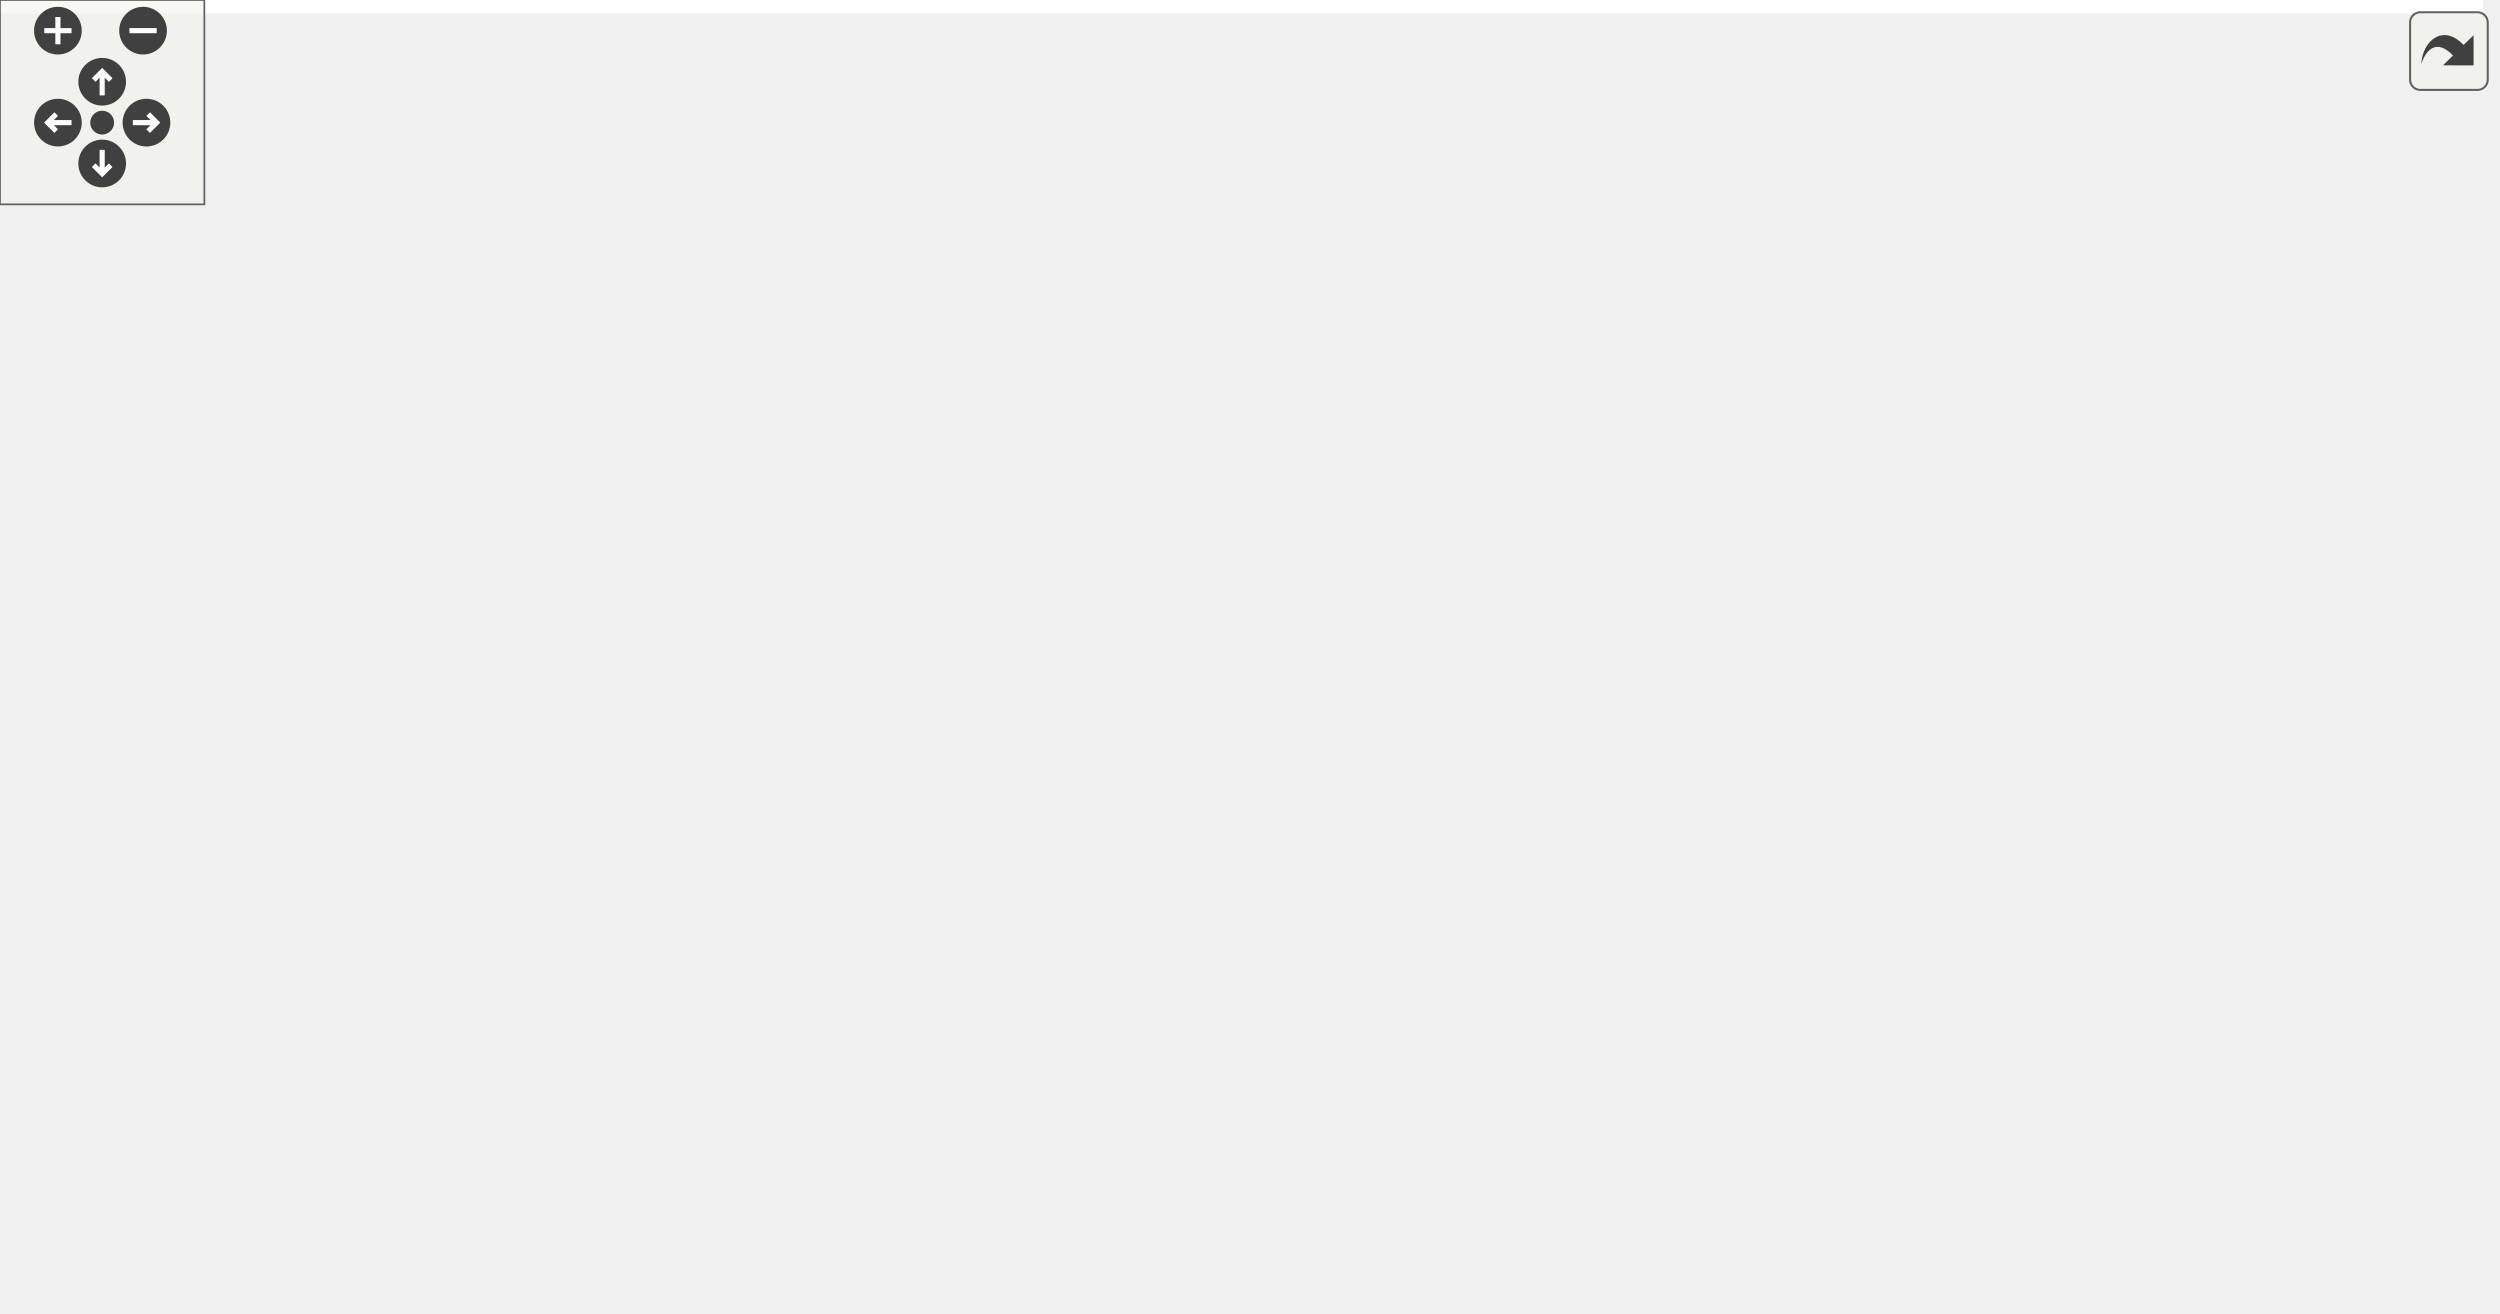
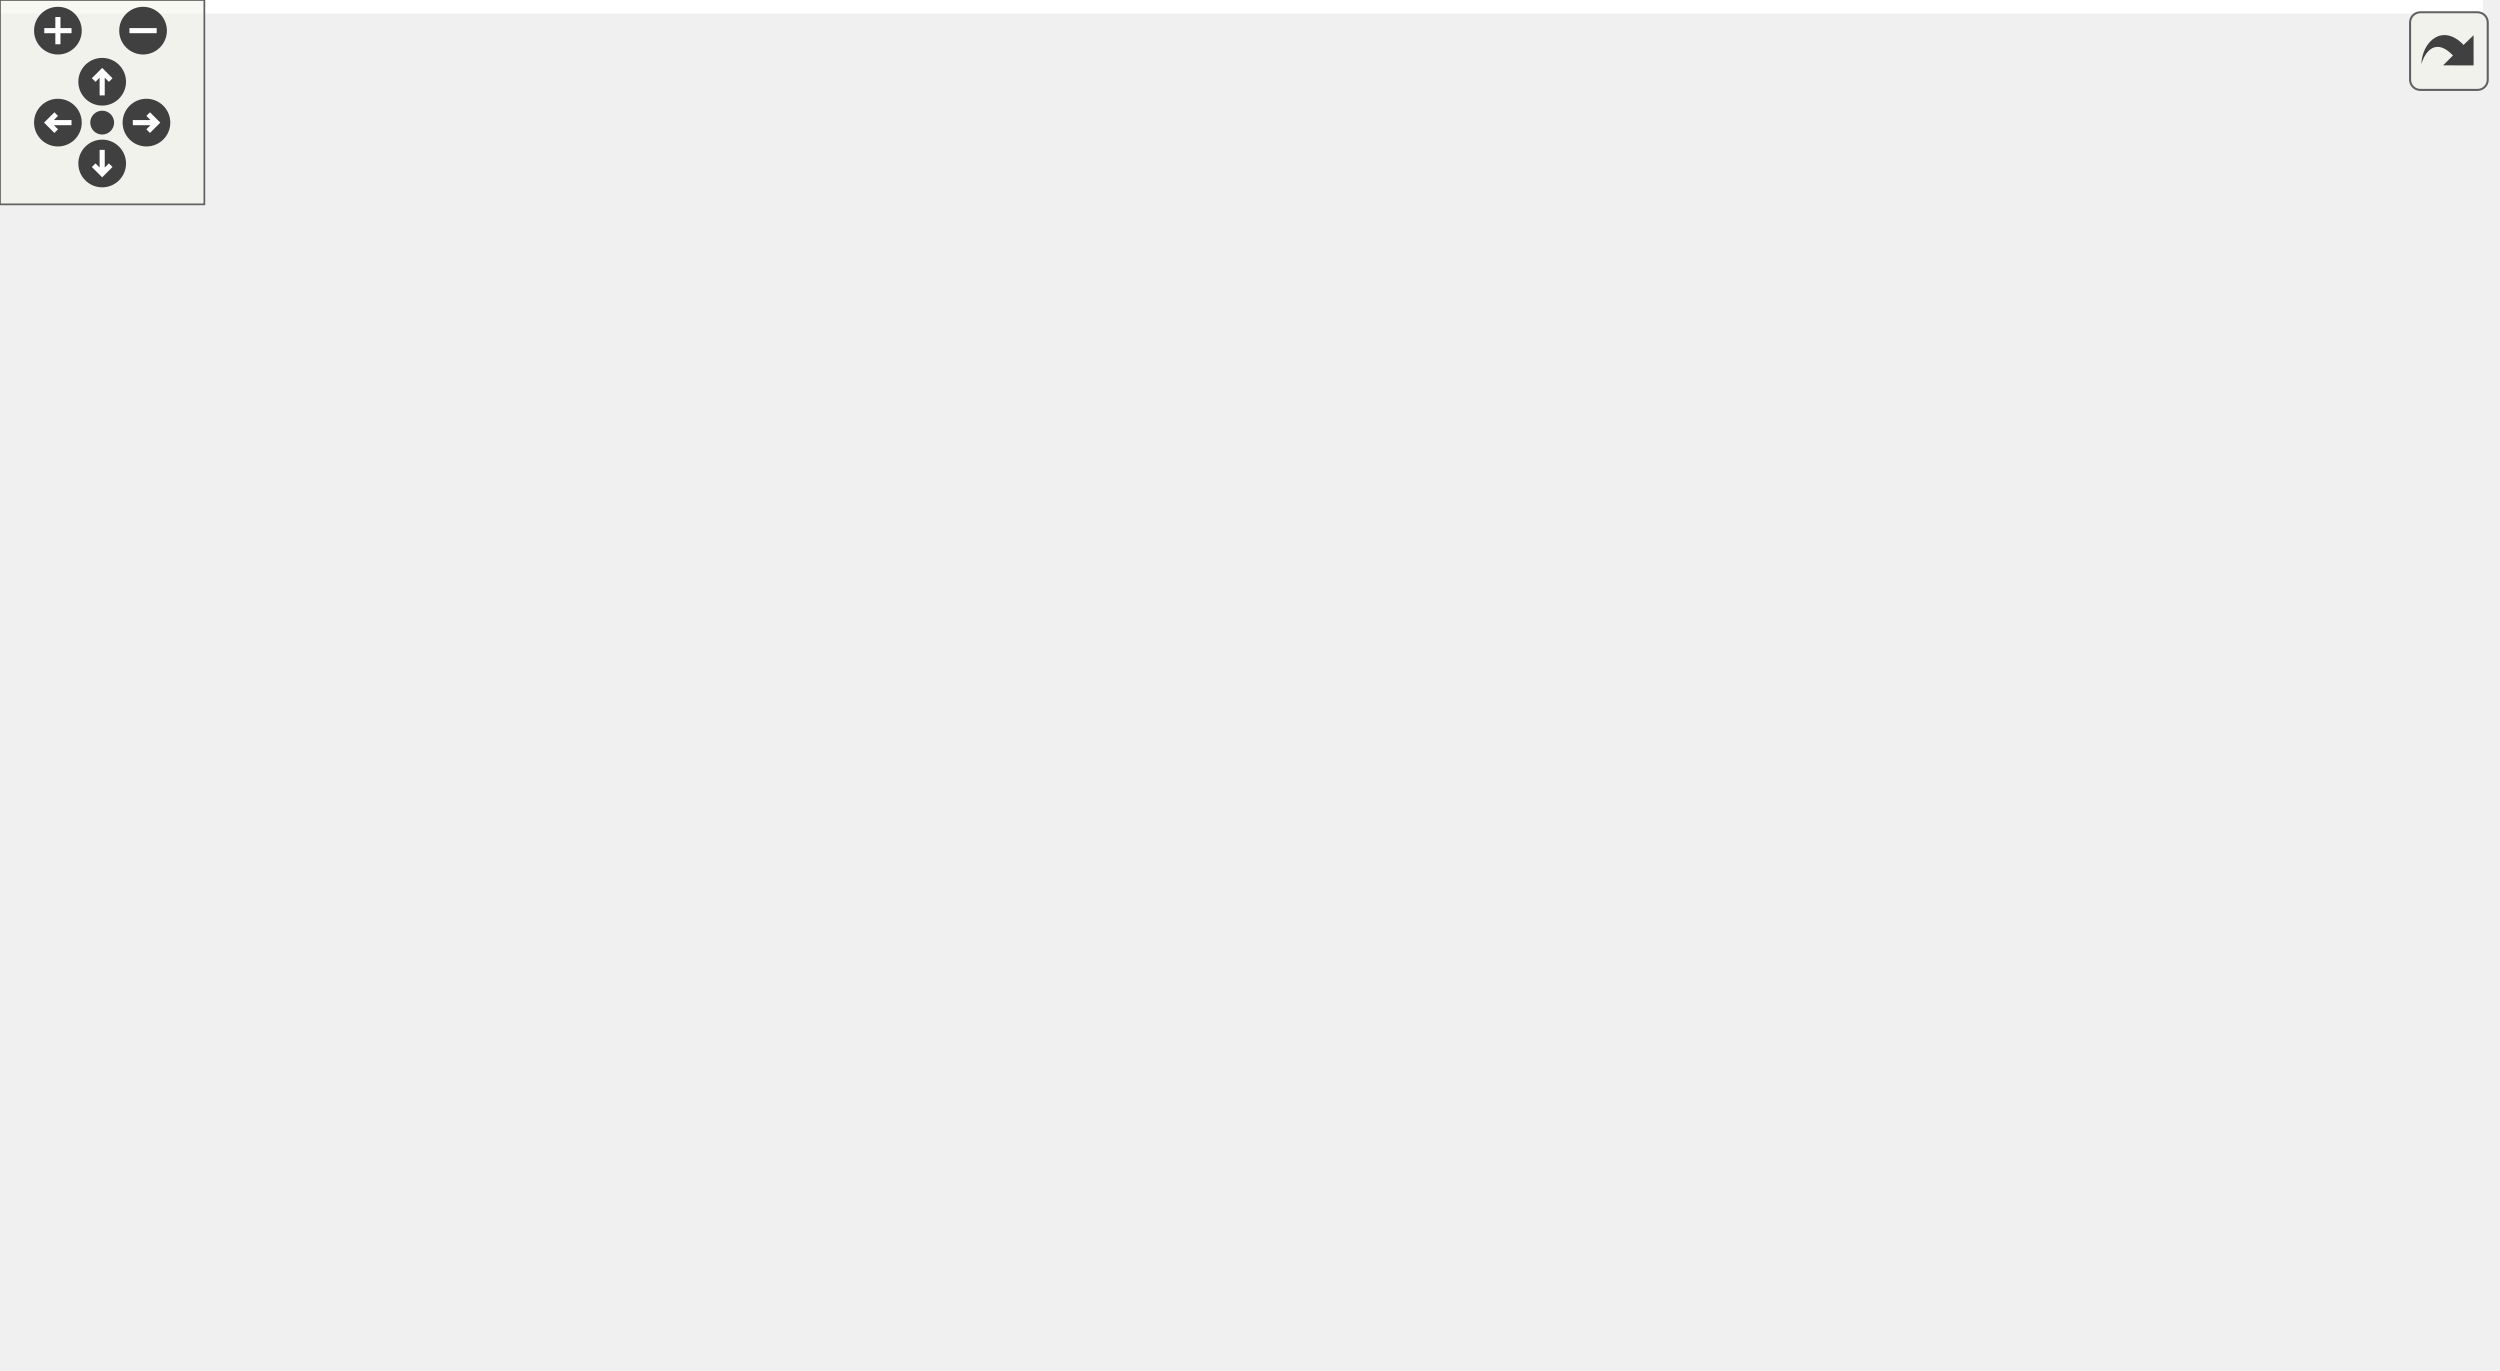
<svg xmlns="http://www.w3.org/2000/svg" xmlns:xlink="http://www.w3.org/1999/xlink" id="main" version="1.1" xml:space="preserve">
  <style type="text/css">
.edge:hover path { stroke: red; }
.edge:hover polygon { stroke: red; fill: red; }
</style>
  <defs>
    <circle id="rim" cx="0" cy="0" r="7" />
    <circle id="rim2" cx="0" cy="0" r="3.5" />
    <g id="zoomPlus">
      <use xlink:href="#rim" fill="#404040">
        <set attributeName="fill" to="#808080" begin="zoomplus.mouseover" end="zoomplus.mouseout" />
      </use>
      <path d="M-4,0h8M0,-4v8" fill="none" stroke="white" stroke-width="1.5" pointer-events="none" />
    </g>
    <g id="zoomMin">
      <use xlink:href="#rim" fill="#404040">
        <set attributeName="fill" to="#808080" begin="zoomminus.mouseover" end="zoomminus.mouseout" />
      </use>
      <path d="M-4,0h8" fill="none" stroke="white" stroke-width="1.5" pointer-events="none" />
    </g>
    <g id="dirArrow">
      <path fill="none" stroke="white" stroke-width="1.5" d="M0,-3.0v7 M-2.5,-0.5L0,-3.0L2.5,-0.5" />
    </g>
    <g id="resetDef">
      <use xlink:href="#rim2" fill="#404040">
        <set attributeName="fill" to="#808080" begin="reset.mouseover" end="reset.mouseout" />
      </use>
    </g>
  </defs>
  <svg id="graph" class="graph">
    <g id="viewport">
-       <polygon fill="white" stroke="transparent" points="-4,4 -4,-325 729,-325 729,4 -4,4" />
+       <polygon fill="white" stroke="transparent" points="-4,4 -4,-341.5 729,-341.5 729,4 -4,4" />
      <g id="node1" class="node">
        <g id="a_node1">
          <a xlink:title=" ">
-             <polygon fill="#bfbfbf" stroke="black" points="0,-181 0,-211 129,-211 129,-181 0,-181" />
-             <text text-anchor="start" x="8" y="-199" font-family="Helvetica,sans-Serif" font-size="10.00">Ra::IO::OBJFileManager</text>
-             <text text-anchor="middle" x="64.5" y="-188" font-family="Helvetica,sans-Serif" font-size="10.00">::importData</text>
+             <polygon fill="#bfbfbf" stroke="black" points="0,-173 0,-203 129,-203 129,-173 0,-173" />
+             <text text-anchor="start" x="8" y="-191" font-family="Helvetica,sans-Serif" font-size="10.00">Ra::IO::OBJFileManager</text>
+             <text text-anchor="middle" x="64.5" y="-180" font-family="Helvetica,sans-Serif" font-size="10.00">::importData</text>
          </a>
        </g>
      </g>
      <g id="node2" class="node">
        <g id="a_node2">
          <a xlink:href="classRa_1_1IO_1_1FileManager.html#a2b788483f09e07553e4cb4ca768063b4" target="_top" xlink:title=" ">
-             <polygon fill="white" stroke="black" points="172.5,-279.5 172.5,-320.5 321.5,-320.5 321.5,-279.5 172.5,-279.5" />
-             <text text-anchor="start" x="180.5" y="-308.5" font-family="Helvetica,sans-Serif" font-size="10.00">Ra::IO::FileManager</text>
-             <text text-anchor="start" x="180.5" y="-297.5" font-family="Helvetica,sans-Serif" font-size="10.00">&lt; Core::Geometry::Triangle</text>
-             <text text-anchor="middle" x="247" y="-286.5" font-family="Helvetica,sans-Serif" font-size="10.00">Mesh &gt;::addLogErrorEntry</text>
+             <polygon fill="white" stroke="black" points="172.5,-282.5 172.5,-323.5 321.5,-323.5 321.5,-282.5 172.5,-282.5" />
+             <text text-anchor="start" x="180.5" y="-311.5" font-family="Helvetica,sans-Serif" font-size="10.00">Ra::IO::FileManager</text>
+             <text text-anchor="start" x="180.5" y="-300.5" font-family="Helvetica,sans-Serif" font-size="10.00">&lt; Core::Geometry::Triangle</text>
+             <text text-anchor="middle" x="247" y="-289.5" font-family="Helvetica,sans-Serif" font-size="10.00">Mesh &gt;::addLogErrorEntry</text>
          </a>
        </g>
      </g>
      <g id="edge1" class="edge">
-         <path fill="none" stroke="midnightblue" d="M82.79,-211.28C101.86,-227.53 133.97,-253.16 165,-270 168.29,-271.79 171.71,-273.51 175.2,-275.16" />
-         <polygon fill="midnightblue" stroke="midnightblue" points="174.02,-278.47 184.58,-279.38 176.89,-272.09 174.02,-278.47" />
+         <path fill="none" stroke="midnightblue" d="M79.72,-203.06C97.97,-221.65 131.3,-253.22 165,-273 168,-274.76 171.12,-276.45 174.32,-278.06" />
+         <polygon fill="midnightblue" stroke="midnightblue" points="172.95,-281.29 183.49,-282.42 175.96,-274.97 172.95,-281.29" />
      </g>
      <g id="node3" class="node">
        <g id="a_node3">
-           <a xlink:href="classRa_1_1Core_1_1Geometry_1_1IndexedGeometry.html#ab39bf689191e11e975554952d2532cb9" target="_top" xlink:title="Erases all data, making the AttribArrayGeometry empty.">
-             <polygon fill="white" stroke="black" points="177.5,-230 177.5,-260 316.5,-260 316.5,-230 177.5,-230" />
-             <text text-anchor="start" x="185.5" y="-248" font-family="Helvetica,sans-Serif" font-size="10.00">Ra::Core::Geometry</text>
-             <text text-anchor="middle" x="247" y="-237" font-family="Helvetica,sans-Serif" font-size="10.00">::IndexedGeometry::clear</text>
+           <a xlink:href="classRa_1_1Core_1_1Geometry_1_1MultiIndexedGeometry.html#a7d3a56c1b5ba3a13fc074beeb8a3734f" target="_top" xlink:title="Erases all data, making the geometry empty.">
+             <polygon fill="white" stroke="black" points="180,-222.5 180,-263.5 314,-263.5 314,-222.5 180,-222.5" />
+             <text text-anchor="start" x="188" y="-251.5" font-family="Helvetica,sans-Serif" font-size="10.00">Ra::Core::Geometry</text>
+             <text text-anchor="start" x="188" y="-240.5" font-family="Helvetica,sans-Serif" font-size="10.00">::MultiIndexedGeometry</text>
+             <text text-anchor="middle" x="247" y="-229.5" font-family="Helvetica,sans-Serif" font-size="10.00">::clear</text>
          </a>
        </g>
      </g>
      <g id="edge2" class="edge">
-         <path fill="none" stroke="midnightblue" d="M121.13,-211.1C140,-216.23 161.26,-222 180.81,-227.3" />
-         <polygon fill="midnightblue" stroke="midnightblue" points="179.99,-230.71 190.55,-229.95 181.82,-223.95 179.99,-230.71" />
+         <path fill="none" stroke="midnightblue" d="M114.82,-203.03C131.89,-208.23 151.43,-214.18 170.13,-219.88" />
+         <polygon fill="midnightblue" stroke="midnightblue" points="169.23,-223.27 179.81,-222.83 171.27,-216.57 169.23,-223.27" />
+       </g>
+       <g id="node8" class="node">
+         <g id="a_node8">
+           <a xlink:href="classRa_1_1Core_1_1Geometry_1_1IndexedGeometry.html#ad1fc6b57b469ef12d14f677852b8f2a8" target="_top" xlink:title=" ">
+             <polygon fill="white" stroke="black" points="165,-173 165,-203 329,-203 329,-173 165,-173" />
+             <text text-anchor="start" x="173" y="-191" font-family="Helvetica,sans-Serif" font-size="10.00">Ra::Core::Geometry</text>
+             <text text-anchor="middle" x="247" y="-180" font-family="Helvetica,sans-Serif" font-size="10.00">::IndexedGeometry::setIndices</text>
+           </a>
+         </g>
+       </g>
+       <g id="edge8" class="edge">
+         <path fill="none" stroke="midnightblue" d="M129.14,-188C137.45,-188 146.1,-188 154.76,-188" />
+         <polygon fill="midnightblue" stroke="midnightblue" points="154.91,-191.5 164.91,-188 154.91,-184.5 154.91,-191.5" />
+       </g>
+       <g id="node9" class="node">
+         <g id="a_node9">
+           <a xlink:href="classRa_1_1Core_1_1Geometry_1_1AttribArrayGeometry.html#a646faabae9b936589fe03d8a9d2002e9" target="_top" xlink:title="Set normals.">
+             <polygon fill="white" stroke="black" points="184.5,-52.5 184.5,-93.5 309.5,-93.5 309.5,-52.5 184.5,-52.5" />
+             <text text-anchor="start" x="192.5" y="-81.5" font-family="Helvetica,sans-Serif" font-size="10.00">Ra::Core::Geometry</text>
+             <text text-anchor="start" x="192.5" y="-70.5" font-family="Helvetica,sans-Serif" font-size="10.00">::AttribArrayGeometry</text>
+             <text text-anchor="middle" x="247" y="-59.5" font-family="Helvetica,sans-Serif" font-size="10.00">::setNormals</text>
+           </a>
+         </g>
+       </g>
+       <g id="edge9" class="edge">
+         <path fill="none" stroke="midnightblue" d="M79.72,-172.94C97.97,-154.35 131.3,-122.78 165,-103 168.23,-101.1 171.6,-99.29 175.05,-97.57" />
+         <polygon fill="midnightblue" stroke="midnightblue" points="176.78,-100.62 184.34,-93.2 173.8,-94.29 176.78,-100.62" />
+       </g>
+       <g id="node13" class="node">
+         <g id="a_node13">
+           <a xlink:href="classRa_1_1Core_1_1Geometry_1_1AttribArrayGeometry.html#a887411177386edbcdc35d0c6bf78a83a" target="_top" xlink:title="Set vertices.">
+             <polygon fill="white" stroke="black" points="184.5,-112.5 184.5,-153.5 309.5,-153.5 309.5,-112.5 184.5,-112.5" />
+             <text text-anchor="start" x="192.5" y="-141.5" font-family="Helvetica,sans-Serif" font-size="10.00">Ra::Core::Geometry</text>
+             <text text-anchor="start" x="192.5" y="-130.5" font-family="Helvetica,sans-Serif" font-size="10.00">::AttribArrayGeometry</text>
+             <text text-anchor="middle" x="247" y="-119.5" font-family="Helvetica,sans-Serif" font-size="10.00">::setVertices</text>
+           </a>
+         </g>
+       </g>
+       <g id="edge13" class="edge">
+         <path fill="none" stroke="midnightblue" d="M114.82,-172.97C133.3,-167.34 154.68,-160.82 174.75,-154.71" />
+         <polygon fill="midnightblue" stroke="midnightblue" points="175.94,-158.01 184.48,-151.75 173.9,-151.31 175.94,-158.01" />
      </g>
      <g id="node4" class="node">
        <g id="a_node4">
-           <a xlink:href="classRa_1_1Core_1_1Geometry_1_1IndexedGeometry.html#ad1fc6b57b469ef12d14f677852b8f2a8" target="_top" xlink:title=" ">
-             <polygon fill="white" stroke="black" points="165,-181 165,-211 329,-211 329,-181 165,-181" />
-             <text text-anchor="start" x="173" y="-199" font-family="Helvetica,sans-Serif" font-size="10.00">Ra::Core::Geometry</text>
-             <text text-anchor="middle" x="247" y="-188" font-family="Helvetica,sans-Serif" font-size="10.00">::IndexedGeometry::setIndices</text>
+           <a xlink:href="classRa_1_1Core_1_1Geometry_1_1AttribArrayGeometry.html#a75f68d38992c5b5554ce6ebd852fac5f" target="_top" xlink:title="Erases all data, making the AttribArrayGeometry empty.">
+             <polygon fill="white" stroke="black" points="383.5,-246.5 383.5,-287.5 508.5,-287.5 508.5,-246.5 383.5,-246.5" />
+             <text text-anchor="start" x="391.5" y="-275.5" font-family="Helvetica,sans-Serif" font-size="10.00">Ra::Core::Geometry</text>
+             <text text-anchor="start" x="391.5" y="-264.5" font-family="Helvetica,sans-Serif" font-size="10.00">::AttribArrayGeometry</text>
+             <text text-anchor="middle" x="446" y="-253.5" font-family="Helvetica,sans-Serif" font-size="10.00">::clear</text>
          </a>
        </g>
      </g>
      <g id="edge3" class="edge">
-         <path fill="none" stroke="midnightblue" d="M129.14,-196C137.45,-196 146.1,-196 154.76,-196" />
-         <polygon fill="midnightblue" stroke="midnightblue" points="154.91,-199.5 164.91,-196 154.91,-192.5 154.91,-199.5" />
+         <path fill="none" stroke="midnightblue" d="M314.15,-251.06C333.18,-253.38 354.03,-255.92 373.39,-258.28" />
+         <polygon fill="midnightblue" stroke="midnightblue" points="373,-261.75 383.35,-259.49 373.85,-254.81 373,-261.75" />
+       </g>
+       <g id="node6" class="node">
+         <g id="a_node6">
+           <a xlink:href="structRa_1_1Core_1_1Geometry_1_1AbstractGeometry.html#a573def11b92bfa63c15dfddec792b450" target="_top" xlink:title=" ">
+             <polygon fill="white" stroke="black" points="585.5,-194.5 585.5,-235.5 702.5,-235.5 702.5,-194.5 585.5,-194.5" />
+             <text text-anchor="start" x="593.5" y="-223.5" font-family="Helvetica,sans-Serif" font-size="10.00">Ra::Core::Geometry</text>
+             <text text-anchor="start" x="593.5" y="-212.5" font-family="Helvetica,sans-Serif" font-size="10.00">::AbstractGeometry::</text>
+             <text text-anchor="middle" x="644" y="-201.5" font-family="Helvetica,sans-Serif" font-size="10.00">invalidateAabb</text>
+           </a>
+         </g>
+       </g>
+       <g id="edge6" class="edge">
+         <path fill="none" stroke="midnightblue" d="M314.11,-238.31C386.59,-233.18 502.25,-224.98 575.33,-219.8" />
+         <polygon fill="midnightblue" stroke="midnightblue" points="575.63,-223.28 585.35,-219.09 575.13,-216.3 575.63,-223.28" />
+       </g>
+       <g id="node7" class="node">
+         <g id="a_node7">
+           <a xlink:href="classRa_1_1Core_1_1Utils_1_1Observable.html#a7e5fe761726d56a51f95192eb6555f8f" target="_top" xlink:title="Notify (i.e. call) each attached observer with argument p.">
+             <polygon fill="white" stroke="black" points="372,-307 372,-337 520,-337 520,-307 372,-307" />
+             <text text-anchor="start" x="380" y="-325" font-family="Helvetica,sans-Serif" font-size="10.00">Ra::Core::Utils::Observable</text>
+             <text text-anchor="middle" x="446" y="-314" font-family="Helvetica,sans-Serif" font-size="10.00">&lt;&gt;::notify</text>
+           </a>
+         </g>
+       </g>
+       <g id="edge7" class="edge">
+         <path fill="none" stroke="midnightblue" d="M308.39,-263.58C315.45,-266.5 322.45,-269.66 329,-273 346.13,-281.73 347.65,-288.71 365,-297 369.84,-299.31 374.95,-301.48 380.14,-303.49" />
+         <polygon fill="midnightblue" stroke="midnightblue" points="378.96,-306.78 389.55,-306.94 381.37,-300.21 378.96,-306.78" />
      </g>
      <g id="node5" class="node">
        <g id="a_node5">
-           <a xlink:href="classRa_1_1Core_1_1Geometry_1_1AttribArrayGeometry.html#a646faabae9b936589fe03d8a9d2002e9" target="_top" xlink:title="Set normals.">
-             <polygon fill="white" stroke="black" points="184.5,-120.5 184.5,-161.5 309.5,-161.5 309.5,-120.5 184.5,-120.5" />
-             <text text-anchor="start" x="192.5" y="-149.5" font-family="Helvetica,sans-Serif" font-size="10.00">Ra::Core::Geometry</text>
-             <text text-anchor="start" x="192.5" y="-138.5" font-family="Helvetica,sans-Serif" font-size="10.00">::AttribArrayGeometry</text>
-             <text text-anchor="middle" x="247" y="-127.5" font-family="Helvetica,sans-Serif" font-size="10.00">::setNormals</text>
+           <a xlink:href="classRa_1_1Core_1_1Utils_1_1AttribManager.html#ae99bb77d3d29e9d99b4bcc257919ecda" target="_top" xlink:title="clear all attribs, invalidate handles.">
+             <polygon fill="white" stroke="black" points="563,-255 563,-285 725,-285 725,-255 563,-255" />
+             <text text-anchor="start" x="571" y="-273" font-family="Helvetica,sans-Serif" font-size="10.00">Ra::Core::Utils::AttribManager</text>
+             <text text-anchor="middle" x="644" y="-262" font-family="Helvetica,sans-Serif" font-size="10.00">::clear</text>
          </a>
        </g>
      </g>
      <g id="edge4" class="edge">
-         <path fill="none" stroke="midnightblue" d="M114.82,-180.97C133.3,-175.34 154.68,-168.82 174.75,-162.71" />
-         <polygon fill="midnightblue" stroke="midnightblue" points="175.94,-166.01 184.48,-159.75 173.9,-159.31 175.94,-166.01" />
-       </g>
-       <g id="node9" class="node">
-         <g id="a_node9">
-           <a xlink:href="classRa_1_1Core_1_1Geometry_1_1AttribArrayGeometry.html#a887411177386edbcdc35d0c6bf78a83a" target="_top" xlink:title="Set vertices.">
-             <polygon fill="white" stroke="black" points="184.5,-60.5 184.5,-101.5 309.5,-101.5 309.5,-60.5 184.5,-60.5" />
-             <text text-anchor="start" x="192.5" y="-89.5" font-family="Helvetica,sans-Serif" font-size="10.00">Ra::Core::Geometry</text>
-             <text text-anchor="start" x="192.5" y="-78.5" font-family="Helvetica,sans-Serif" font-size="10.00">::AttribArrayGeometry</text>
-             <text text-anchor="middle" x="247" y="-67.5" font-family="Helvetica,sans-Serif" font-size="10.00">::setVertices</text>
-           </a>
-         </g>
-       </g>
-       <g id="edge8" class="edge">
-         <path fill="none" stroke="midnightblue" d="M79.72,-180.94C97.97,-162.35 131.3,-130.78 165,-111 168.23,-109.1 171.6,-107.29 175.05,-105.57" />
-         <polygon fill="midnightblue" stroke="midnightblue" points="176.78,-108.62 184.34,-101.2 173.8,-102.29 176.78,-108.62" />
-       </g>
-       <g id="node6" class="node">
-         <g id="a_node6">
-           <a xlink:href="classRa_1_1Core_1_1Geometry_1_1AttribArrayGeometry.html#abfd2320cb73c0cb14805c234af594b5e" target="_top" xlink:title="Access the vertices normals.">
-             <polygon fill="white" stroke="black" points="383.5,-170.5 383.5,-211.5 508.5,-211.5 508.5,-170.5 383.5,-170.5" />
-             <text text-anchor="start" x="391.5" y="-199.5" font-family="Helvetica,sans-Serif" font-size="10.00">Ra::Core::Geometry</text>
-             <text text-anchor="start" x="391.5" y="-188.5" font-family="Helvetica,sans-Serif" font-size="10.00">::AttribArrayGeometry</text>
-             <text text-anchor="middle" x="446" y="-177.5" font-family="Helvetica,sans-Serif" font-size="10.00">::normals</text>
-           </a>
-         </g>
+         <path fill="none" stroke="midnightblue" d="M508.75,-267.95C522.7,-268.16 537.79,-268.39 552.64,-268.62" />
+         <polygon fill="midnightblue" stroke="midnightblue" points="552.82,-272.12 562.87,-268.77 552.92,-265.12 552.82,-272.12" />
      </g>
      <g id="edge5" class="edge">
-         <path fill="none" stroke="midnightblue" d="M309.52,-156.61C329.79,-161.76 352.51,-167.53 373.46,-172.84" />
-         <polygon fill="midnightblue" stroke="midnightblue" points="372.71,-176.26 383.27,-175.33 374.44,-169.48 372.71,-176.26" />
-       </g>
-       <g id="node8" class="node">
-         <g id="a_node8">
-           <a xlink:href="classRa_1_1Core_1_1Utils_1_1AttribManager.html#a056b7697cfbedd6b20dde6ce7955094e" target="_top" xlink:title=" ">
-             <polygon fill="white" stroke="black" points="365,-121 365,-151 527,-151 527,-121 365,-121" />
-             <text text-anchor="start" x="373" y="-139" font-family="Helvetica,sans-Serif" font-size="10.00">Ra::Core::Utils::AttribManager</text>
-             <text text-anchor="middle" x="446" y="-128" font-family="Helvetica,sans-Serif" font-size="10.00">::setAttrib</text>
-           </a>
-         </g>
-       </g>
-       <g id="edge7" class="edge">
-         <path fill="none" stroke="midnightblue" d="M309.52,-139.44C323.88,-139.07 339.46,-138.68 354.77,-138.29" />
-         <polygon fill="midnightblue" stroke="midnightblue" points="354.87,-141.79 364.78,-138.04 354.69,-134.79 354.87,-141.79" />
-       </g>
-       <g id="node7" class="node">
-         <g id="a_node7">
-           <a xlink:href="classRa_1_1Core_1_1Utils_1_1AttribManager.html#ae0cb7281ec72606a5392602b4ea50d2c" target="_top" xlink:title=" ">
-             <polygon fill="white" stroke="black" points="563,-91 563,-121 725,-121 725,-91 563,-91" />
-             <text text-anchor="start" x="571" y="-109" font-family="Helvetica,sans-Serif" font-size="10.00">Ra::Core::Utils::AttribManager</text>
-             <text text-anchor="middle" x="644" y="-98" font-family="Helvetica,sans-Serif" font-size="10.00">::getAttrib</text>
-           </a>
-         </g>
-       </g>
-       <g id="edge6" class="edge">
-         <path fill="none" stroke="midnightblue" d="M503.62,-170.45C511.51,-167.38 519.49,-164.18 527,-161 552.86,-150.04 581.36,-136.55 603.64,-125.67" />
-         <polygon fill="midnightblue" stroke="midnightblue" points="605.35,-128.73 612.79,-121.18 602.27,-122.45 605.35,-128.73" />
-       </g>
-       <g id="edge10" class="edge">
-         <path fill="none" stroke="midnightblue" d="M309.52,-98.18C332.44,-104.57 358.48,-111.84 381.57,-118.29" />
-         <polygon fill="midnightblue" stroke="midnightblue" points="380.69,-121.68 391.26,-121 382.57,-114.94 380.69,-121.68" />
+         <path fill="none" stroke="midnightblue" d="M508.75,-250.62C529.96,-244.99 553.81,-238.66 575.46,-232.92" />
+         <polygon fill="midnightblue" stroke="midnightblue" points="576.47,-236.27 585.23,-230.33 574.67,-229.51 576.47,-236.27" />
      </g>
      <g id="node10" class="node">
        <g id="a_node10">
-           <a xlink:href="structRa_1_1Core_1_1Geometry_1_1AbstractGeometry.html#a573def11b92bfa63c15dfddec792b450" target="_top" xlink:title=" ">
-             <polygon fill="white" stroke="black" points="387.5,-60.5 387.5,-101.5 504.5,-101.5 504.5,-60.5 387.5,-60.5" />
-             <text text-anchor="start" x="395.5" y="-89.5" font-family="Helvetica,sans-Serif" font-size="10.00">Ra::Core::Geometry</text>
-             <text text-anchor="start" x="395.5" y="-78.5" font-family="Helvetica,sans-Serif" font-size="10.00">::AbstractGeometry::</text>
-             <text text-anchor="middle" x="446" y="-67.5" font-family="Helvetica,sans-Serif" font-size="10.00">invalidateAabb</text>
-           </a>
-         </g>
-       </g>
-       <g id="edge9" class="edge">
-         <path fill="none" stroke="midnightblue" d="M309.52,-81C330.96,-81 355.14,-81 377.07,-81" />
-         <polygon fill="midnightblue" stroke="midnightblue" points="377.3,-84.5 387.3,-81 377.3,-77.5 377.3,-84.5" />
-       </g>
-       <g id="node11" class="node">
-         <g id="a_node11">
-           <a xlink:href="classRa_1_1Core_1_1Geometry_1_1AttribArrayGeometry.html#acabe05880d71a8dc4406964c258fff5a" target="_top" xlink:title="Access the vertices positions.">
+           <a xlink:href="classRa_1_1Core_1_1Geometry_1_1AttribArrayGeometry.html#abfd2320cb73c0cb14805c234af594b5e" target="_top" xlink:title="Access the vertices normals.">
            <polygon fill="white" stroke="black" points="383.5,-0.5 383.5,-41.5 508.5,-41.5 508.5,-0.5 383.5,-0.5" />
            <text text-anchor="start" x="391.5" y="-29.5" font-family="Helvetica,sans-Serif" font-size="10.00">Ra::Core::Geometry</text>
            <text text-anchor="start" x="391.5" y="-18.5" font-family="Helvetica,sans-Serif" font-size="10.00">::AttribArrayGeometry</text>
-             <text text-anchor="middle" x="446" y="-7.5" font-family="Helvetica,sans-Serif" font-size="10.00">::vertices</text>
+             <text text-anchor="middle" x="446" y="-7.5" font-family="Helvetica,sans-Serif" font-size="10.00">::normals</text>
+           </a>
+         </g>
+       </g>
+       <g id="edge10" class="edge">
+         <path fill="none" stroke="midnightblue" d="M309.52,-56.76C329.79,-51.41 352.51,-45.41 373.46,-39.88" />
+         <polygon fill="midnightblue" stroke="midnightblue" points="374.49,-43.23 383.27,-37.29 372.71,-36.46 374.49,-43.23" />
+       </g>
+       <g id="node12" class="node">
+         <g id="a_node12">
+           <a xlink:href="classRa_1_1Core_1_1Utils_1_1AttribManager.html#a056b7697cfbedd6b20dde6ce7955094e" target="_top" xlink:title=" ">
+             <polygon fill="white" stroke="black" points="365,-61 365,-91 527,-91 527,-61 365,-61" />
+             <text text-anchor="start" x="373" y="-79" font-family="Helvetica,sans-Serif" font-size="10.00">Ra::Core::Utils::AttribManager</text>
+             <text text-anchor="middle" x="446" y="-68" font-family="Helvetica,sans-Serif" font-size="10.00">::setAttrib</text>
+           </a>
+         </g>
+       </g>
+       <g id="edge12" class="edge">
+         <path fill="none" stroke="midnightblue" d="M309.52,-73.94C323.88,-74.16 339.46,-74.39 354.77,-74.63" />
+         <polygon fill="midnightblue" stroke="midnightblue" points="354.72,-78.13 364.78,-74.78 354.83,-71.13 354.72,-78.13" />
+       </g>
+       <g id="node11" class="node">
+         <g id="a_node11">
+           <a xlink:href="classRa_1_1Core_1_1Utils_1_1AttribManager.html#ae0cb7281ec72606a5392602b4ea50d2c" target="_top" xlink:title=" ">
+             <polygon fill="white" stroke="black" points="563,-61 563,-91 725,-91 725,-61 563,-61" />
+             <text text-anchor="start" x="571" y="-79" font-family="Helvetica,sans-Serif" font-size="10.00">Ra::Core::Utils::AttribManager</text>
+             <text text-anchor="middle" x="644" y="-68" font-family="Helvetica,sans-Serif" font-size="10.00">::getAttrib</text>
          </a>
        </g>
      </g>
      <g id="edge11" class="edge">
-         <path fill="none" stroke="midnightblue" d="M309.52,-62.26C329.79,-56.09 352.51,-49.17 373.46,-42.79" />
-         <polygon fill="midnightblue" stroke="midnightblue" points="374.72,-46.06 383.27,-39.8 372.68,-39.37 374.72,-46.06" />
-       </g>
-       <g id="edge12" class="edge">
-         <path fill="none" stroke="midnightblue" d="M503.62,-41.55C511.51,-44.62 519.49,-47.82 527,-51 552.86,-61.96 581.36,-75.45 603.64,-86.33" />
-         <polygon fill="midnightblue" stroke="midnightblue" points="602.27,-89.55 612.79,-90.82 605.35,-83.27 602.27,-89.55" />
+         <path fill="none" stroke="midnightblue" d="M508.75,-38.33C531.33,-44.66 556.89,-51.84 579.61,-58.21" />
+         <polygon fill="midnightblue" stroke="midnightblue" points="578.92,-61.65 589.49,-60.99 580.81,-54.91 578.92,-61.65" />
+       </g>
+       <g id="edge14" class="edge">
+         <path fill="none" stroke="midnightblue" d="M309.52,-148.25C327.38,-152.53 346.94,-157.09 365,-161 436.62,-176.52 519.08,-192.27 575.48,-202.73" />
+         <polygon fill="midnightblue" stroke="midnightblue" points="574.88,-206.17 585.35,-204.55 576.15,-199.29 574.88,-206.17" />
+       </g>
+       <g id="edge15" class="edge">
+         <path fill="none" stroke="midnightblue" d="M309.52,-115.2C332.93,-108.43 359.61,-100.71 383.06,-93.92" />
+         <polygon fill="midnightblue" stroke="midnightblue" points="384.26,-97.22 392.89,-91.08 382.31,-90.49 384.26,-97.22" />
+       </g>
+       <g id="node14" class="node">
+         <g id="a_node14">
+           <a xlink:href="classRa_1_1Core_1_1Geometry_1_1AttribArrayGeometry.html#acabe05880d71a8dc4406964c258fff5a" target="_top" xlink:title="Access the vertices positions.">
+             <polygon fill="white" stroke="black" points="383.5,-110.5 383.5,-151.5 508.5,-151.5 508.5,-110.5 383.5,-110.5" />
+             <text text-anchor="start" x="391.5" y="-139.5" font-family="Helvetica,sans-Serif" font-size="10.00">Ra::Core::Geometry</text>
+             <text text-anchor="start" x="391.5" y="-128.5" font-family="Helvetica,sans-Serif" font-size="10.00">::AttribArrayGeometry</text>
+             <text text-anchor="middle" x="446" y="-117.5" font-family="Helvetica,sans-Serif" font-size="10.00">::vertices</text>
+           </a>
+         </g>
+       </g>
+       <g id="edge16" class="edge">
+         <path fill="none" stroke="midnightblue" d="M309.52,-132.38C329.7,-132.17 352.3,-131.94 373.18,-131.73" />
+         <polygon fill="midnightblue" stroke="midnightblue" points="373.3,-135.23 383.27,-131.63 373.23,-128.23 373.3,-135.23" />
+       </g>
+       <g id="edge17" class="edge">
+         <path fill="none" stroke="midnightblue" d="M508.75,-113.67C531.33,-107.34 556.89,-100.16 579.61,-93.79" />
+         <polygon fill="midnightblue" stroke="midnightblue" points="580.81,-97.09 589.49,-91.01 578.92,-90.35 580.81,-97.09" />
      </g>
    </g>
  </svg>
  <g id="navigator" transform="translate(0 0)" fill="#404254">
    <rect fill="#f2f5e9" fill-opacity="0.5" stroke="#606060" stroke-width=".5" x="0" y="0" width="60" height="60" />
    <use id="zoomplus" xlink:href="#zoomPlus" x="17" y="9" />
    <use id="zoomminus" xlink:href="#zoomMin" x="42" y="9" />
    <use id="reset" xlink:href="#resetDef" x="30" y="36" />
    <g id="arrowUp" xlink:href="#dirArrow" transform="translate(30 24)">
      <use xlink:href="#rim" fill="#404040">
        <set attributeName="fill" to="#808080" begin="arrowUp.mouseover" end="arrowUp.mouseout" />
      </use>
      <path fill="none" stroke="white" stroke-width="1.5" d="M0,-3.0v7 M-2.5,-0.5L0,-3.0L2.5,-0.5" />
    </g>
    <g id="arrowRight" xlink:href="#dirArrow" transform="rotate(90) translate(36 -43)">
      <use xlink:href="#rim" fill="#404040">
        <set attributeName="fill" to="#808080" begin="arrowRight.mouseover" end="arrowRight.mouseout" />
      </use>
      <path fill="none" stroke="white" stroke-width="1.5" d="M0,-3.0v7 M-2.5,-0.5L0,-3.0L2.5,-0.5" />
    </g>
    <g id="arrowDown" xlink:href="#dirArrow" transform="rotate(180) translate(-30 -48)">
      <use xlink:href="#rim" fill="#404040">
        <set attributeName="fill" to="#808080" begin="arrowDown.mouseover" end="arrowDown.mouseout" />
      </use>
      <path fill="none" stroke="white" stroke-width="1.5" d="M0,-3.0v7 M-2.5,-0.5L0,-3.0L2.5,-0.5" />
    </g>
    <g id="arrowLeft" xlink:href="#dirArrow" transform="rotate(270) translate(-36 17)">
      <use xlink:href="#rim" fill="#404040">
        <set attributeName="fill" to="#808080" begin="arrowLeft.mouseover" end="arrowLeft.mouseout" />
      </use>
      <path fill="none" stroke="white" stroke-width="1.5" d="M0,-3.0v7 M-2.5,-0.5L0,-3.0L2.5,-0.5" />
    </g>
  </g>
  <svg viewBox="0 0 15 15" width="100%" height="30px" preserveAspectRatio="xMaxYMin meet">
    <g id="arrow_out" transform="scale(0.3 0.3)">
      <a xlink:href="classRa_1_1IO_1_1OBJFileManager_aa30d544cac974be1b1232871fac57cde_cgraph_org.svg" target="_base">
        <rect id="button" ry="5" rx="5" y="6" x="6" height="38" width="38" fill="#f2f5e9" fill-opacity="0.5" stroke="#606060" stroke-width="1.0" />
        <path id="arrow" d="M 11.5,31.437 C 11.94,20.098 22.043,11.323 32.159,21.979 L 37.069,17.246 C 37.069,17.246 37.088,32 37.088,32 L 22.16,31.978 C 22.16,31.978 26.998,27.14 26.998,27.14 C 18.529,18.264 13.292,25.23 11.5,31.437 z" style="fill:#404040;" />
      </a>
    </g>
  </svg>
</svg>
